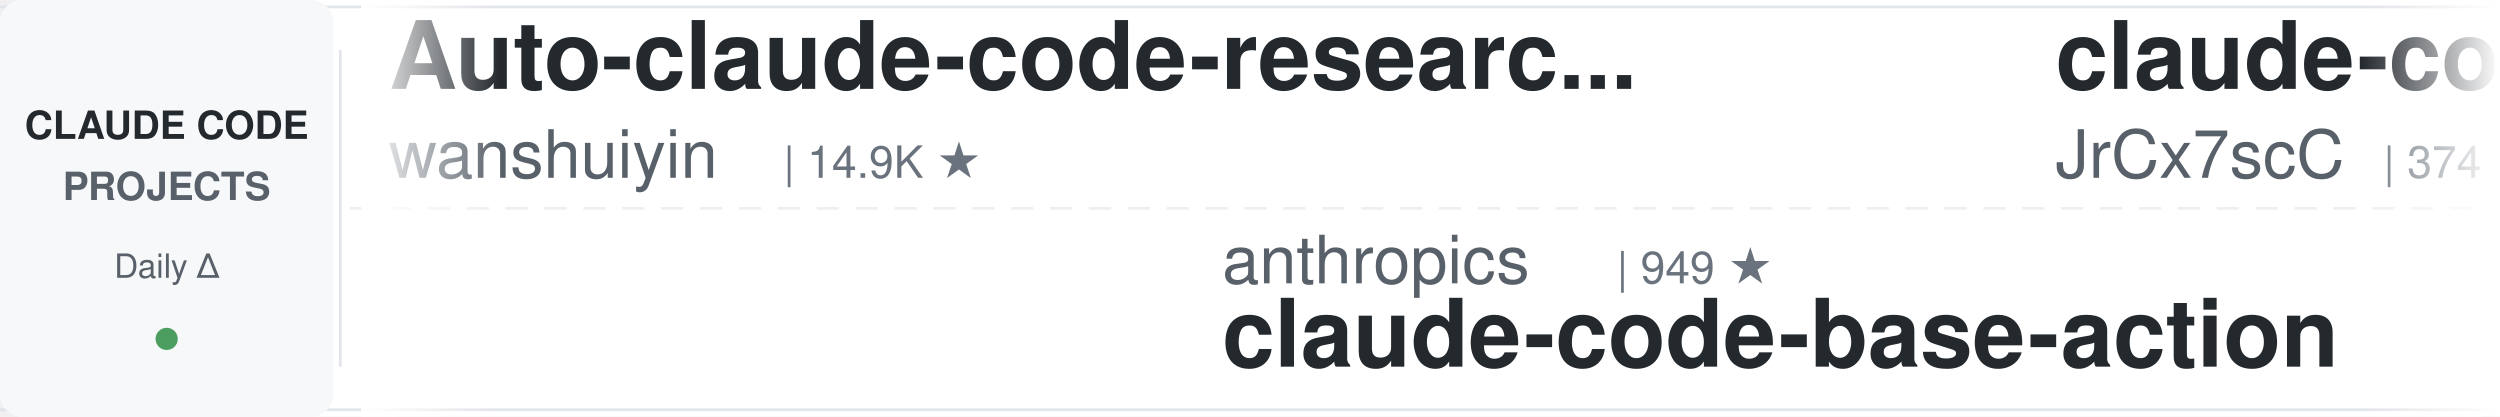
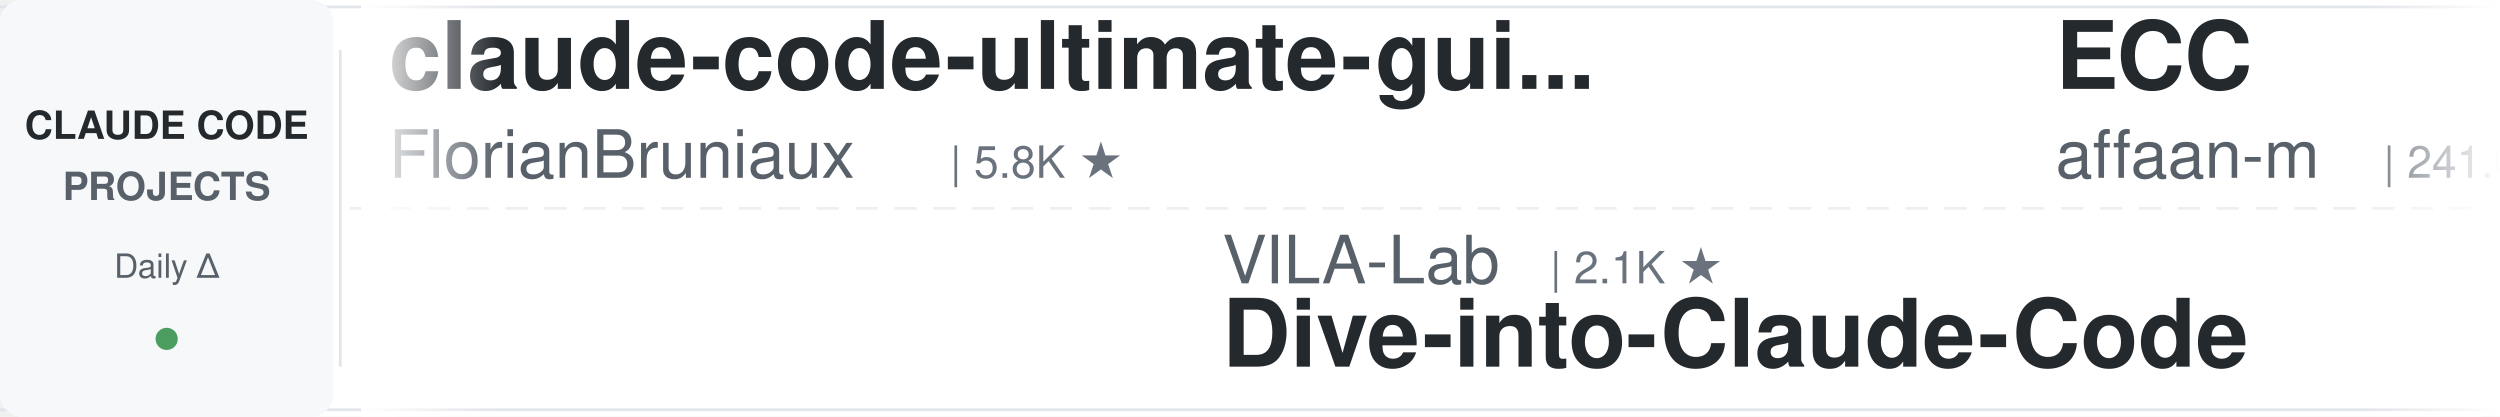
<svg xmlns="http://www.w3.org/2000/svg" width="900" height="150">
  <defs>
    <linearGradient id="leftFade" x1="0%" y1="0%" x2="100%" y2="0%">
      <stop offset="0%" style="stop-color:#ffffff;stop-opacity:1" />
      <stop offset="100%" style="stop-color:#ffffff;stop-opacity:0" />
    </linearGradient>
    <linearGradient id="rightFade" x1="0%" y1="0%" x2="100%" y2="0%">
      <stop offset="0%" style="stop-color:#ffffff;stop-opacity:0" />
      <stop offset="100%" style="stop-color:#ffffff;stop-opacity:1" />
    </linearGradient>
  </defs>
  <rect width="900" height="150" fill="#ffffff" rx="8" />
  <rect x="0" y="2" width="900" height="1" fill="#e1e4e8" />
  <rect x="0" y="147" width="900" height="1" fill="#e1e4e8" />
  <line x1="0" y1="75" x2="900" y2="75" stroke="#e1e4e8" stroke-width="1" stroke-dasharray="8 6" opacity="0.6" />
  <rect x="0" y="0" width="120" height="150" fill="#f6f8fa" rx="8" />
  <text x="60" y="50" font-family="-apple-system, BlinkMacSystemFont, 'Segoe UI', Helvetica, Arial, sans-serif" font-size="14" font-weight="600" fill="#24292e" text-anchor="middle">CLAUDE CODE</text>
  <text x="60" y="72" font-family="-apple-system, BlinkMacSystemFont, 'Segoe UI', Helvetica, Arial, sans-serif" font-size="14" font-weight="600" fill="#586069" text-anchor="middle">PROJECTS</text>
  <text x="60" y="100" font-family="-apple-system, BlinkMacSystemFont, 'Segoe UI', Helvetica, Arial, sans-serif" font-size="12" font-weight="500" fill="#586069" text-anchor="middle">Daily Δ</text>
  <circle cx="60" cy="122" r="4" fill="#22863a" opacity="0.8" />
  <rect x="122" y="18" width="1" height="114" fill="#e1e4e8" />
  <clipPath id="tickerClip">
    <rect x="130" y="0" width="770" height="150" />
  </clipPath>
  <g clip-path="url(#tickerClip)">
    <g id="tickerItems">
      <animateTransform attributeName="transform" attributeType="XML" type="translate" from="0 0" to="-3000 0" dur="54s" repeatCount="indefinite" />
      <g transform="translate(0, 0)">
-         <text x="140" y="32" font-family="-apple-system, BlinkMacSystemFont, 'Segoe UI', Helvetica, Arial, sans-serif" font-size="34" font-weight="600" fill="#24292e">Auto-claude-code-researc...</text>
-         <text x="140" y="64" font-family="-apple-system, BlinkMacSystemFont, 'Segoe UI', Helvetica, Arial, sans-serif" font-size="24" font-weight="400" fill="#586069">wanshuiyin</text>
-         <text x="282" y="64" font-family="-apple-system, BlinkMacSystemFont, 'Segoe UI', Helvetica, Arial, sans-serif" font-size="16" font-weight="500" fill="#6a737d">| 14.9K ★</text>
+         <text x="140" y="32" font-family="-apple-system, BlinkMacSystemFont, 'Segoe UI', Helvetica, Arial, sans-serif" font-size="34" font-weight="600" fill="#24292e">claude-code-ultimate-gui...</text>
+         <text x="140" y="64" font-family="-apple-system, BlinkMacSystemFont, 'Segoe UI', Helvetica, Arial, sans-serif" font-size="24" font-weight="400" fill="#586069">FlorianBruniaux</text>
+         <text x="342" y="64" font-family="-apple-system, BlinkMacSystemFont, 'Segoe UI', Helvetica, Arial, sans-serif" font-size="16" font-weight="500" fill="#6a737d">| 5.8K ★</text>
      </g>
      <g transform="translate(300, 0)">
-         <text x="140" y="102" font-family="-apple-system, BlinkMacSystemFont, 'Segoe UI', Helvetica, Arial, sans-serif" font-size="24" font-weight="400" fill="#586069">anthropics</text>
-         <text x="282" y="102" font-family="-apple-system, BlinkMacSystemFont, 'Segoe UI', Helvetica, Arial, sans-serif" font-size="16" font-weight="500" fill="#6a737d">| 949 ★</text>
-         <text x="140" y="132" font-family="-apple-system, BlinkMacSystemFont, 'Segoe UI', Helvetica, Arial, sans-serif" font-size="34" font-weight="600" fill="#24292e">claude-code-base-action</text>
+         <text x="140" y="102" font-family="-apple-system, BlinkMacSystemFont, 'Segoe UI', Helvetica, Arial, sans-serif" font-size="24" font-weight="400" fill="#586069">VILA-Lab</text>
+         <text x="258" y="102" font-family="-apple-system, BlinkMacSystemFont, 'Segoe UI', Helvetica, Arial, sans-serif" font-size="16" font-weight="500" fill="#6a737d">| 2.1K ★</text>
+         <text x="140" y="132" font-family="-apple-system, BlinkMacSystemFont, 'Segoe UI', Helvetica, Arial, sans-serif" font-size="34" font-weight="600" fill="#24292e">Dive-into-Claude-Code</text>
      </g>
      <g transform="translate(600, 0)">
-         <text x="140" y="32" font-family="-apple-system, BlinkMacSystemFont, 'Segoe UI', Helvetica, Arial, sans-serif" font-size="34" font-weight="600" fill="#24292e">claude-code-source</text>
-         <text x="140" y="64" font-family="-apple-system, BlinkMacSystemFont, 'Segoe UI', Helvetica, Arial, sans-serif" font-size="24" font-weight="400" fill="#586069">JrCx7scC</text>
-         <text x="258" y="64" font-family="-apple-system, BlinkMacSystemFont, 'Segoe UI', Helvetica, Arial, sans-serif" font-size="16" font-weight="500" fill="#6a737d">| 374 ★</text>
+         <text x="140" y="32" font-family="-apple-system, BlinkMacSystemFont, 'Segoe UI', Helvetica, Arial, sans-serif" font-size="34" font-weight="600" fill="#24292e">ECC</text>
+         <text x="140" y="64" font-family="-apple-system, BlinkMacSystemFont, 'Segoe UI', Helvetica, Arial, sans-serif" font-size="24" font-weight="400" fill="#586069">affaan-m</text>
+         <text x="258" y="64" font-family="-apple-system, BlinkMacSystemFont, 'Segoe UI', Helvetica, Arial, sans-serif" font-size="16" font-weight="500" fill="#6a737d">| 241.0K ★</text>
      </g>
      <g transform="translate(900, 0)">
-         <text x="140" y="102" font-family="-apple-system, BlinkMacSystemFont, 'Segoe UI', Helvetica, Arial, sans-serif" font-size="24" font-weight="400" fill="#586069">edmund-io</text>
-         <text x="270" y="102" font-family="-apple-system, BlinkMacSystemFont, 'Segoe UI', Helvetica, Arial, sans-serif" font-size="16" font-weight="500" fill="#6a737d">| 1.5K ★</text>
-         <text x="140" y="132" font-family="-apple-system, BlinkMacSystemFont, 'Segoe UI', Helvetica, Arial, sans-serif" font-size="34" font-weight="600" fill="#24292e">edmunds-claude-code</text>
+         <text x="140" y="102" font-family="-apple-system, BlinkMacSystemFont, 'Segoe UI', Helvetica, Arial, sans-serif" font-size="24" font-weight="400" fill="#586069">anthropics</text>
+         <text x="282" y="102" font-family="-apple-system, BlinkMacSystemFont, 'Segoe UI', Helvetica, Arial, sans-serif" font-size="16" font-weight="500" fill="#6a737d">| 170.4K ★</text>
+         <text x="140" y="132" font-family="-apple-system, BlinkMacSystemFont, 'Segoe UI', Helvetica, Arial, sans-serif" font-size="34" font-weight="600" fill="#24292e">skills</text>
      </g>
      <g transform="translate(1200, 0)">
-         <text x="140" y="32" font-family="-apple-system, BlinkMacSystemFont, 'Segoe UI', Helvetica, Arial, sans-serif" font-size="34" font-weight="600" fill="#24292e">skills</text>
-         <text x="140" y="64" font-family="-apple-system, BlinkMacSystemFont, 'Segoe UI', Helvetica, Arial, sans-serif" font-size="24" font-weight="400" fill="#586069">anthropics</text>
-         <text x="282" y="64" font-family="-apple-system, BlinkMacSystemFont, 'Segoe UI', Helvetica, Arial, sans-serif" font-size="16" font-weight="500" fill="#6a737d">| 170.3K ★</text>
+         <text x="140" y="32" font-family="-apple-system, BlinkMacSystemFont, 'Segoe UI', Helvetica, Arial, sans-serif" font-size="34" font-weight="600" fill="#24292e">awesome-claude-code-plug...</text>
+         <text x="140" y="64" font-family="-apple-system, BlinkMacSystemFont, 'Segoe UI', Helvetica, Arial, sans-serif" font-size="24" font-weight="400" fill="#586069">ccplugins</text>
+         <text x="270" y="64" font-family="-apple-system, BlinkMacSystemFont, 'Segoe UI', Helvetica, Arial, sans-serif" font-size="16" font-weight="500" fill="#6a737d">| 920 ★</text>
      </g>
      <g transform="translate(1500, 0)">
-         <text x="140" y="102" font-family="-apple-system, BlinkMacSystemFont, 'Segoe UI', Helvetica, Arial, sans-serif" font-size="24" font-weight="400" fill="#586069">AprilNEA</text>
-         <text x="258" y="102" font-family="-apple-system, BlinkMacSystemFont, 'Segoe UI', Helvetica, Arial, sans-serif" font-size="16" font-weight="500" fill="#6a737d">| 390 ★</text>
-         <text x="140" y="132" font-family="-apple-system, BlinkMacSystemFont, 'Segoe UI', Helvetica, Arial, sans-serif" font-size="34" font-weight="600" fill="#24292e">claude-code-source</text>
+         <text x="140" y="102" font-family="-apple-system, BlinkMacSystemFont, 'Segoe UI', Helvetica, Arial, sans-serif" font-size="24" font-weight="400" fill="#586069">andrew-kramer-inno</text>
+         <text x="378" y="102" font-family="-apple-system, BlinkMacSystemFont, 'Segoe UI', Helvetica, Arial, sans-serif" font-size="16" font-weight="500" fill="#6a737d">| 594 ★</text>
+         <text x="140" y="132" font-family="-apple-system, BlinkMacSystemFont, 'Segoe UI', Helvetica, Arial, sans-serif" font-size="34" font-weight="600" fill="#24292e">claude-code-source-build</text>
      </g>
      <g transform="translate(1800, 0)">
-         <text x="140" y="32" font-family="-apple-system, BlinkMacSystemFont, 'Segoe UI', Helvetica, Arial, sans-serif" font-size="34" font-weight="600" fill="#24292e">claude-code-guide</text>
-         <text x="140" y="64" font-family="-apple-system, BlinkMacSystemFont, 'Segoe UI', Helvetica, Arial, sans-serif" font-size="24" font-weight="400" fill="#586069">Cranot</text>
-         <text x="234" y="64" font-family="-apple-system, BlinkMacSystemFont, 'Segoe UI', Helvetica, Arial, sans-serif" font-size="16" font-weight="500" fill="#6a737d">| 2.9K ★</text>
+         <text x="140" y="32" font-family="-apple-system, BlinkMacSystemFont, 'Segoe UI', Helvetica, Arial, sans-serif" font-size="34" font-weight="600" fill="#24292e">claude-code-analysis</text>
+         <text x="140" y="64" font-family="-apple-system, BlinkMacSystemFont, 'Segoe UI', Helvetica, Arial, sans-serif" font-size="24" font-weight="400" fill="#586069">liuup</text>
+         <text x="222" y="64" font-family="-apple-system, BlinkMacSystemFont, 'Segoe UI', Helvetica, Arial, sans-serif" font-size="16" font-weight="500" fill="#6a737d">| 3.8K ★</text>
      </g>
      <g transform="translate(2100, 0)">
        <text x="140" y="102" font-family="-apple-system, BlinkMacSystemFont, 'Segoe UI', Helvetica, Arial, sans-serif" font-size="24" font-weight="400" fill="#586069">simonw</text>
        <text x="234" y="102" font-family="-apple-system, BlinkMacSystemFont, 'Segoe UI', Helvetica, Arial, sans-serif" font-size="16" font-weight="500" fill="#6a737d">| 1.7K ★</text>
        <text x="140" y="132" font-family="-apple-system, BlinkMacSystemFont, 'Segoe UI', Helvetica, Arial, sans-serif" font-size="34" font-weight="600" fill="#24292e">claude-code-transcripts</text>
      </g>
      <g transform="translate(2400, 0)">
        <text x="140" y="32" font-family="-apple-system, BlinkMacSystemFont, 'Segoe UI', Helvetica, Arial, sans-serif" font-size="34" font-weight="600" fill="#24292e">sc-claude-code-files</text>
        <text x="140" y="64" font-family="-apple-system, BlinkMacSystemFont, 'Segoe UI', Helvetica, Arial, sans-serif" font-size="24" font-weight="400" fill="#586069">https-deeplearning-ai</text>
        <text x="414" y="64" font-family="-apple-system, BlinkMacSystemFont, 'Segoe UI', Helvetica, Arial, sans-serif" font-size="16" font-weight="500" fill="#6a737d">| 542 ★</text>
      </g>
      <g transform="translate(2700, 0)">
        <text x="140" y="102" font-family="-apple-system, BlinkMacSystemFont, 'Segoe UI', Helvetica, Arial, sans-serif" font-size="24" font-weight="400" fill="#586069">Chachamaru127</text>
        <text x="318" y="102" font-family="-apple-system, BlinkMacSystemFont, 'Segoe UI', Helvetica, Arial, sans-serif" font-size="16" font-weight="500" fill="#6a737d">| 3.1K ★</text>
        <text x="140" y="132" font-family="-apple-system, BlinkMacSystemFont, 'Segoe UI', Helvetica, Arial, sans-serif" font-size="34" font-weight="600" fill="#24292e">claude-code-harness</text>
      </g>
      <g transform="translate(3000, 0)">
-         <text x="140" y="32" font-family="-apple-system, BlinkMacSystemFont, 'Segoe UI', Helvetica, Arial, sans-serif" font-size="34" font-weight="600" fill="#24292e">Auto-claude-code-researc...</text>
-         <text x="140" y="64" font-family="-apple-system, BlinkMacSystemFont, 'Segoe UI', Helvetica, Arial, sans-serif" font-size="24" font-weight="400" fill="#586069">wanshuiyin</text>
-         <text x="282" y="64" font-family="-apple-system, BlinkMacSystemFont, 'Segoe UI', Helvetica, Arial, sans-serif" font-size="16" font-weight="500" fill="#6a737d">| 14.9K ★</text>
+         <text x="140" y="32" font-family="-apple-system, BlinkMacSystemFont, 'Segoe UI', Helvetica, Arial, sans-serif" font-size="34" font-weight="600" fill="#24292e">claude-code-ultimate-gui...</text>
+         <text x="140" y="64" font-family="-apple-system, BlinkMacSystemFont, 'Segoe UI', Helvetica, Arial, sans-serif" font-size="24" font-weight="400" fill="#586069">FlorianBruniaux</text>
+         <text x="342" y="64" font-family="-apple-system, BlinkMacSystemFont, 'Segoe UI', Helvetica, Arial, sans-serif" font-size="16" font-weight="500" fill="#6a737d">| 5.8K ★</text>
      </g>
      <g transform="translate(3300, 0)">
-         <text x="140" y="102" font-family="-apple-system, BlinkMacSystemFont, 'Segoe UI', Helvetica, Arial, sans-serif" font-size="24" font-weight="400" fill="#586069">anthropics</text>
-         <text x="282" y="102" font-family="-apple-system, BlinkMacSystemFont, 'Segoe UI', Helvetica, Arial, sans-serif" font-size="16" font-weight="500" fill="#6a737d">| 949 ★</text>
-         <text x="140" y="132" font-family="-apple-system, BlinkMacSystemFont, 'Segoe UI', Helvetica, Arial, sans-serif" font-size="34" font-weight="600" fill="#24292e">claude-code-base-action</text>
+         <text x="140" y="102" font-family="-apple-system, BlinkMacSystemFont, 'Segoe UI', Helvetica, Arial, sans-serif" font-size="24" font-weight="400" fill="#586069">VILA-Lab</text>
+         <text x="258" y="102" font-family="-apple-system, BlinkMacSystemFont, 'Segoe UI', Helvetica, Arial, sans-serif" font-size="16" font-weight="500" fill="#6a737d">| 2.1K ★</text>
+         <text x="140" y="132" font-family="-apple-system, BlinkMacSystemFont, 'Segoe UI', Helvetica, Arial, sans-serif" font-size="34" font-weight="600" fill="#24292e">Dive-into-Claude-Code</text>
      </g>
      <g transform="translate(3600, 0)">
-         <text x="140" y="32" font-family="-apple-system, BlinkMacSystemFont, 'Segoe UI', Helvetica, Arial, sans-serif" font-size="34" font-weight="600" fill="#24292e">claude-code-source</text>
-         <text x="140" y="64" font-family="-apple-system, BlinkMacSystemFont, 'Segoe UI', Helvetica, Arial, sans-serif" font-size="24" font-weight="400" fill="#586069">JrCx7scC</text>
-         <text x="258" y="64" font-family="-apple-system, BlinkMacSystemFont, 'Segoe UI', Helvetica, Arial, sans-serif" font-size="16" font-weight="500" fill="#6a737d">| 374 ★</text>
+         <text x="140" y="32" font-family="-apple-system, BlinkMacSystemFont, 'Segoe UI', Helvetica, Arial, sans-serif" font-size="34" font-weight="600" fill="#24292e">ECC</text>
+         <text x="140" y="64" font-family="-apple-system, BlinkMacSystemFont, 'Segoe UI', Helvetica, Arial, sans-serif" font-size="24" font-weight="400" fill="#586069">affaan-m</text>
+         <text x="258" y="64" font-family="-apple-system, BlinkMacSystemFont, 'Segoe UI', Helvetica, Arial, sans-serif" font-size="16" font-weight="500" fill="#6a737d">| 241.0K ★</text>
      </g>
      <g transform="translate(3900, 0)">
-         <text x="140" y="102" font-family="-apple-system, BlinkMacSystemFont, 'Segoe UI', Helvetica, Arial, sans-serif" font-size="24" font-weight="400" fill="#586069">edmund-io</text>
-         <text x="270" y="102" font-family="-apple-system, BlinkMacSystemFont, 'Segoe UI', Helvetica, Arial, sans-serif" font-size="16" font-weight="500" fill="#6a737d">| 1.5K ★</text>
-         <text x="140" y="132" font-family="-apple-system, BlinkMacSystemFont, 'Segoe UI', Helvetica, Arial, sans-serif" font-size="34" font-weight="600" fill="#24292e">edmunds-claude-code</text>
+         <text x="140" y="102" font-family="-apple-system, BlinkMacSystemFont, 'Segoe UI', Helvetica, Arial, sans-serif" font-size="24" font-weight="400" fill="#586069">anthropics</text>
+         <text x="282" y="102" font-family="-apple-system, BlinkMacSystemFont, 'Segoe UI', Helvetica, Arial, sans-serif" font-size="16" font-weight="500" fill="#6a737d">| 170.4K ★</text>
+         <text x="140" y="132" font-family="-apple-system, BlinkMacSystemFont, 'Segoe UI', Helvetica, Arial, sans-serif" font-size="34" font-weight="600" fill="#24292e">skills</text>
      </g>
    </g>
  </g>
  <rect x="130" y="0" width="50" height="150" fill="url(#leftFade)" />
  <rect x="850" y="0" width="50" height="150" fill="url(#rightFade)" />
</svg>
